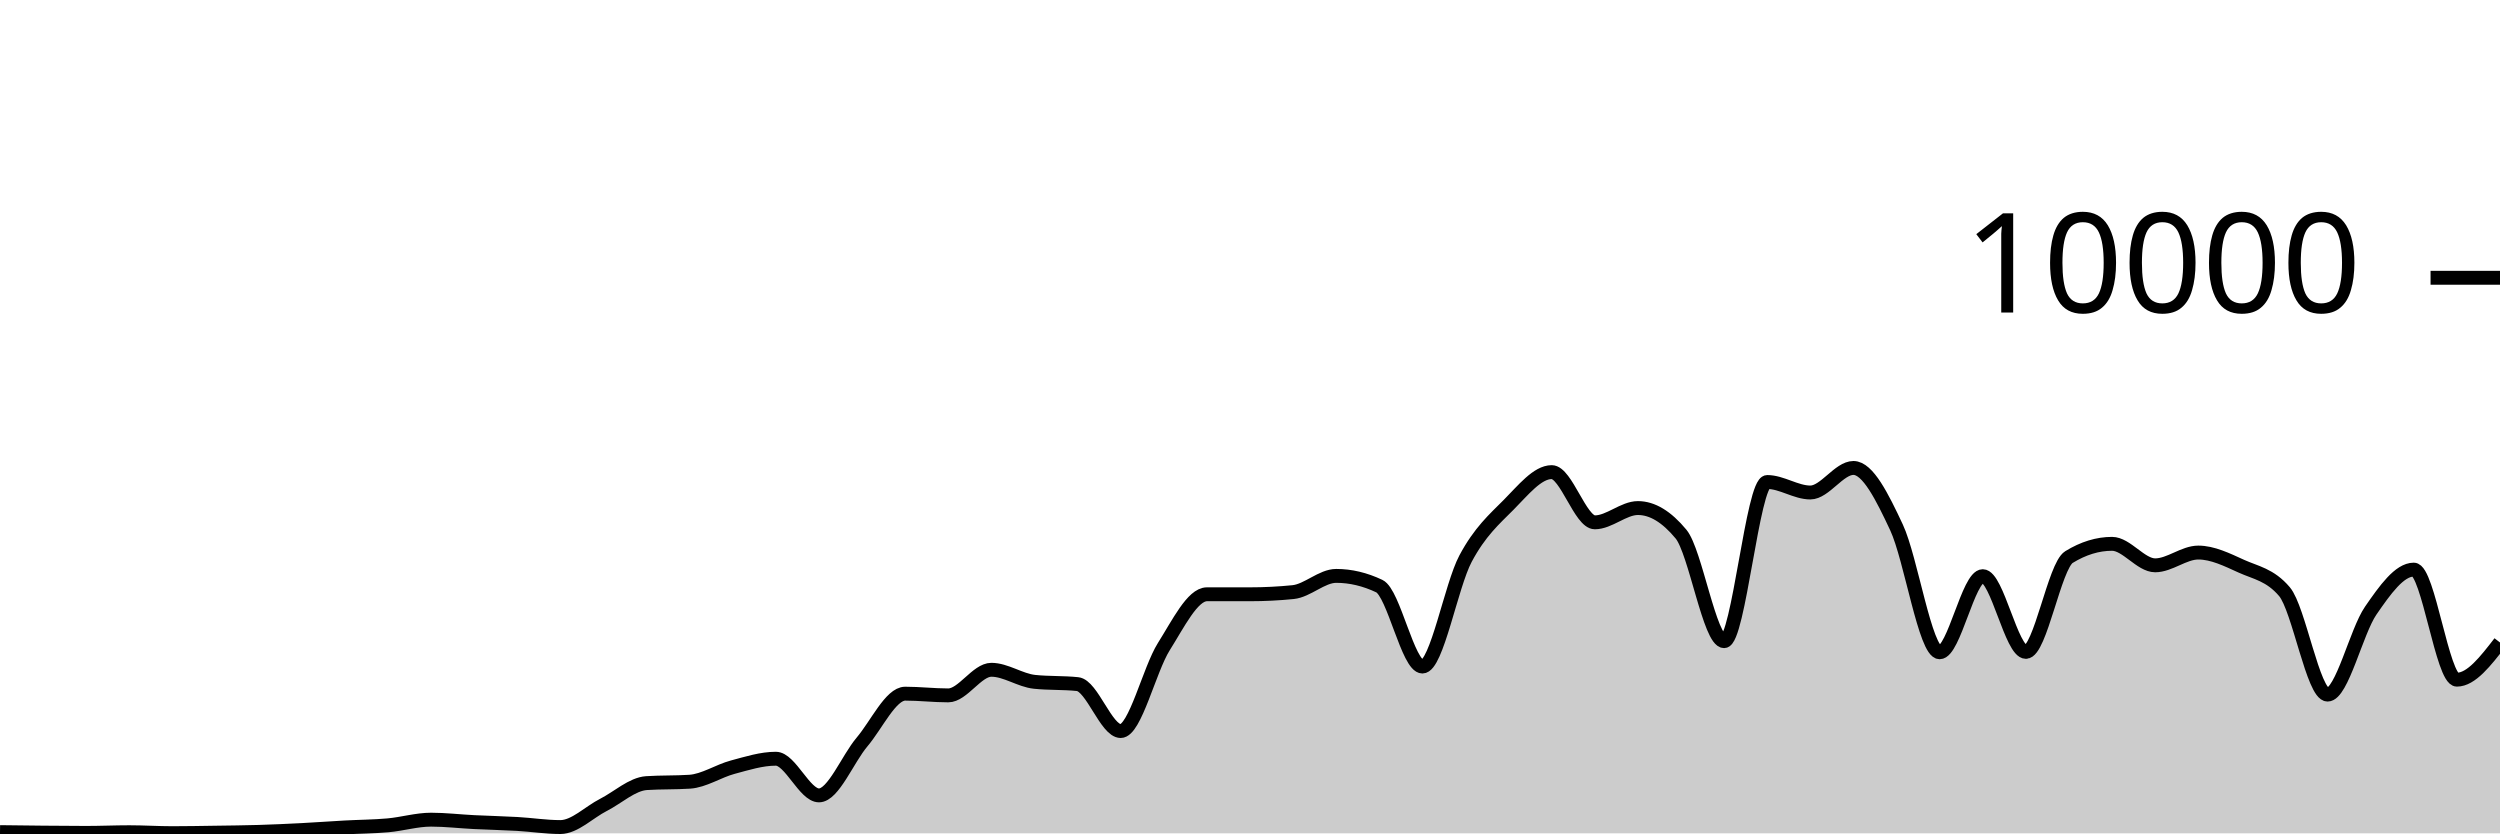
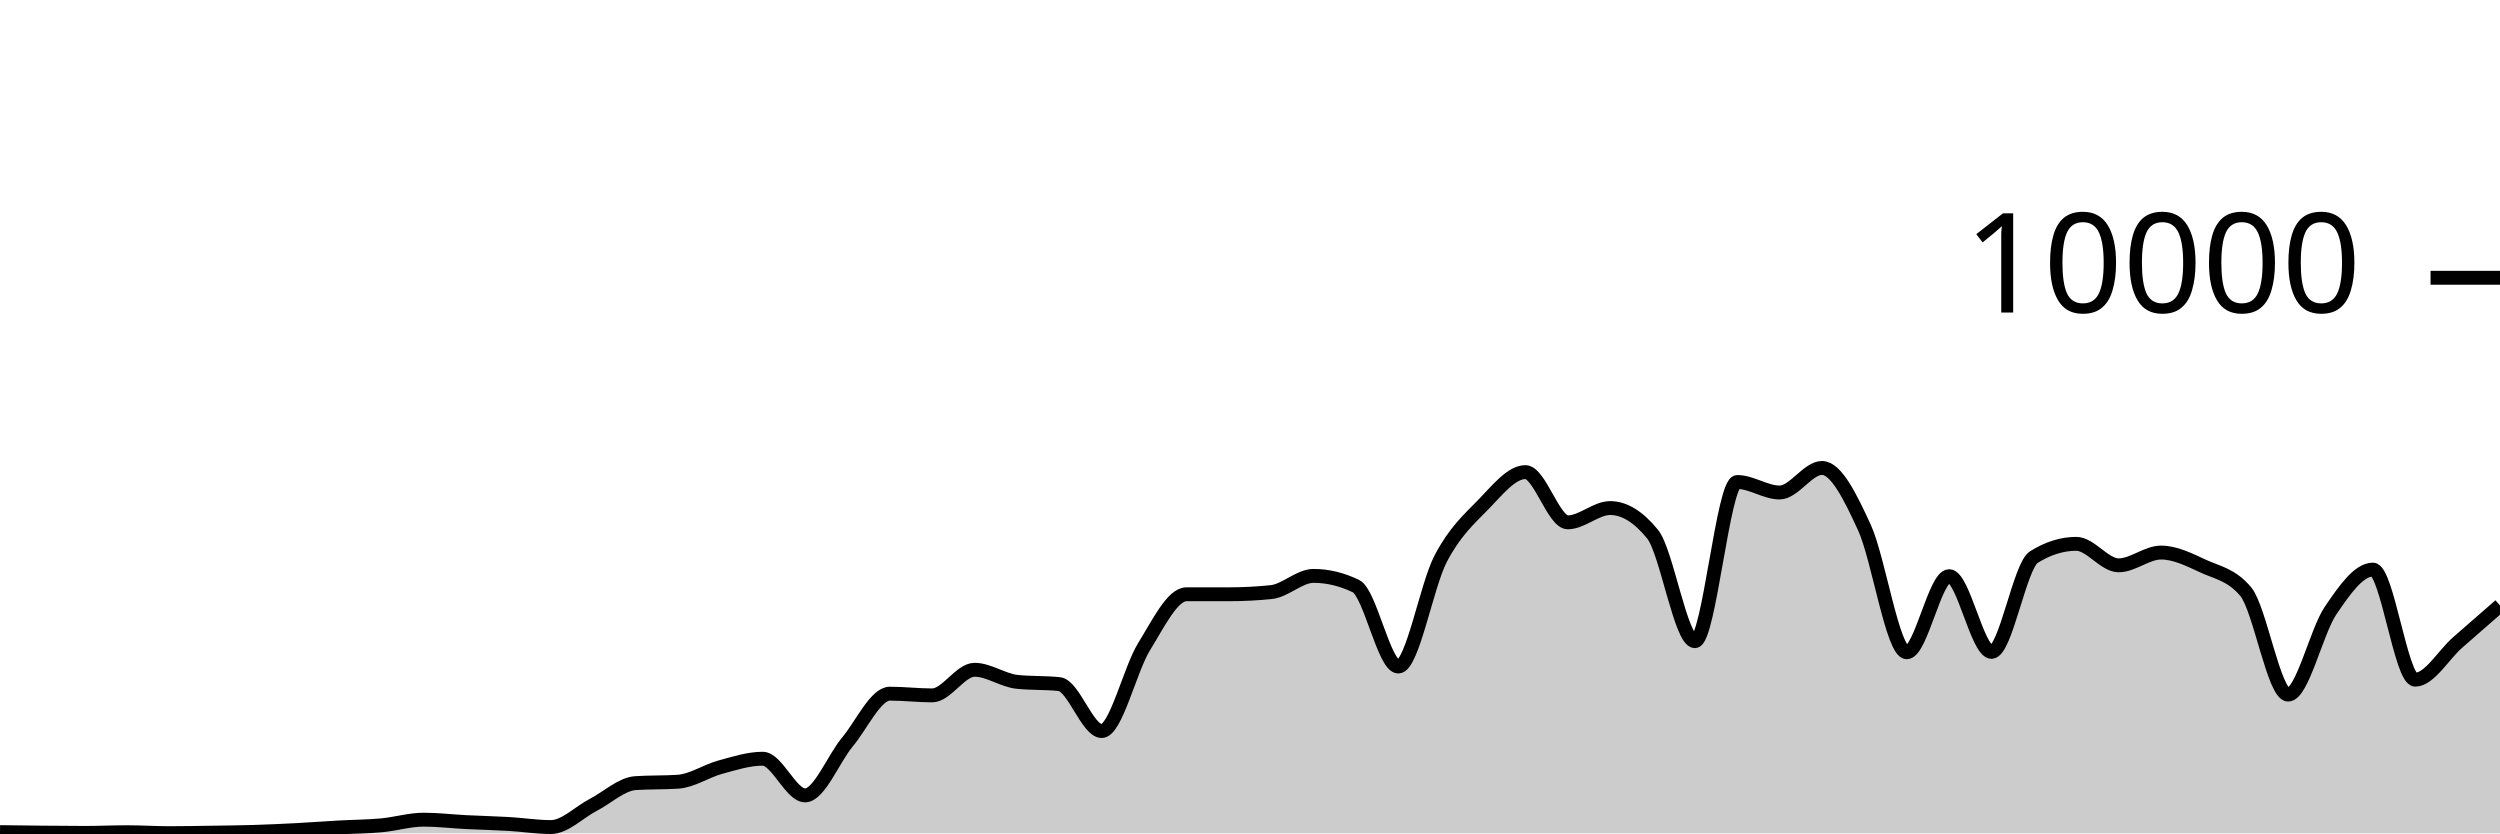
<svg xmlns="http://www.w3.org/2000/svg" viewBox="0 0 180 60">
  <g transform="translate(0,20)">
-     <path class="area" fill="rgba(0, 0, 0, 0.2)" d="M0,39.912C1.034,39.925,2.069,39.939,3.103,39.948C4.138,39.957,5.172,39.968,6.207,39.968C7.241,39.968,8.276,39.92,9.31,39.92C10.345,39.92,11.379,39.988,12.414,39.988C13.448,39.988,14.483,39.967,15.517,39.952C16.552,39.937,17.586,39.927,18.621,39.896C19.655,39.865,20.69,39.817,21.724,39.764C22.759,39.711,23.793,39.633,24.828,39.576C25.862,39.519,26.897,39.517,27.931,39.424C28.966,39.331,30,39.016,31.034,39.016C32.069,39.016,33.103,39.141,34.138,39.192C35.172,39.243,36.207,39.265,37.241,39.324C38.276,39.383,39.31,39.548,40.345,39.548C41.379,39.548,42.414,38.479,43.448,37.952C44.483,37.425,45.517,36.451,46.552,36.384C47.586,36.317,48.621,36.351,49.655,36.284C50.69,36.217,51.724,35.512,52.759,35.236C53.793,34.96,54.828,34.628,55.862,34.628C56.897,34.628,57.931,37.268,58.966,37.268C60,37.268,61.034,34.641,62.069,33.42C63.103,32.199,64.138,29.944,65.172,29.944C66.207,29.944,67.241,30.068,68.276,30.068C69.31,30.068,70.345,28.224,71.379,28.224C72.414,28.224,73.448,28.983,74.483,29.092C75.517,29.201,76.552,29.147,77.586,29.256C78.621,29.365,79.655,32.636,80.69,32.636C81.724,32.636,82.759,28.201,83.793,26.56C84.828,24.919,85.862,22.788,86.897,22.788C87.931,22.788,88.966,22.788,90,22.788C91.034,22.788,92.069,22.736,93.103,22.632C94.138,22.528,95.172,21.464,96.207,21.464C97.241,21.464,98.276,21.709,99.31,22.2C100.345,22.691,101.379,27.992,102.414,27.992C103.448,27.992,104.483,22.165,105.517,20.224C106.552,18.283,107.586,17.387,108.621,16.348C109.655,15.309,110.69,13.992,111.724,13.992C112.759,13.992,113.793,17.608,114.828,17.608C115.862,17.608,116.897,16.58,117.931,16.58C118.966,16.58,120,17.205,121.034,18.456C122.069,19.707,123.103,26.164,124.138,26.164C125.172,26.164,126.207,14.704,127.241,14.704C128.276,14.704,129.31,15.46,130.345,15.46C131.379,15.46,132.414,13.692,133.448,13.692C134.483,13.692,135.517,15.768,136.552,17.98C137.586,20.192,138.621,26.964,139.655,26.964C140.69,26.964,141.724,21.484,142.759,21.484C143.793,21.484,144.828,26.936,145.862,26.936C146.897,26.936,147.931,20.743,148.966,20.108C150,19.473,151.034,19.156,152.069,19.156C153.103,19.156,154.138,20.704,155.172,20.704C156.207,20.704,157.241,19.784,158.276,19.784C159.31,19.784,160.345,20.299,161.379,20.768C162.414,21.237,163.448,21.379,164.483,22.6C165.517,23.821,166.552,30.012,167.586,30.012C168.621,30.012,169.655,25.468,170.69,23.968C171.724,22.468,172.759,21.012,173.793,21.012C174.828,21.012,175.862,28.936,176.897,28.936C177.931,28.936,178.966,27.598,180,26.26L180,40C178.966,40,177.931,40,176.897,40C175.862,40,174.828,40,173.793,40C172.759,40,171.724,40,170.69,40C169.655,40,168.621,40,167.586,40C166.552,40,165.517,40,164.483,40C163.448,40,162.414,40,161.379,40C160.345,40,159.31,40,158.276,40C157.241,40,156.207,40,155.172,40C154.138,40,153.103,40,152.069,40C151.034,40,150,40,148.966,40C147.931,40,146.897,40,145.862,40C144.828,40,143.793,40,142.759,40C141.724,40,140.69,40,139.655,40C138.621,40,137.586,40,136.552,40C135.517,40,134.483,40,133.448,40C132.414,40,131.379,40,130.345,40C129.31,40,128.276,40,127.241,40C126.207,40,125.172,40,124.138,40C123.103,40,122.069,40,121.034,40C120,40,118.966,40,117.931,40C116.897,40,115.862,40,114.828,40C113.793,40,112.759,40,111.724,40C110.69,40,109.655,40,108.621,40C107.586,40,106.552,40,105.517,40C104.483,40,103.448,40,102.414,40C101.379,40,100.345,40,99.31,40C98.276,40,97.241,40,96.207,40C95.172,40,94.138,40,93.103,40C92.069,40,91.034,40,90,40C88.966,40,87.931,40,86.897,40C85.862,40,84.828,40,83.793,40C82.759,40,81.724,40,80.69,40C79.655,40,78.621,40,77.586,40C76.552,40,75.517,40,74.483,40C73.448,40,72.414,40,71.379,40C70.345,40,69.31,40,68.276,40C67.241,40,66.207,40,65.172,40C64.138,40,63.103,40,62.069,40C61.034,40,60,40,58.966,40C57.931,40,56.897,40,55.862,40C54.828,40,53.793,40,52.759,40C51.724,40,50.69,40,49.655,40C48.621,40,47.586,40,46.552,40C45.517,40,44.483,40,43.448,40C42.414,40,41.379,40,40.345,40C39.31,40,38.276,40,37.241,40C36.207,40,35.172,40,34.138,40C33.103,40,32.069,40,31.034,40C30,40,28.966,40,27.931,40C26.897,40,25.862,40,24.828,40C23.793,40,22.759,40,21.724,40C20.69,40,19.655,40,18.621,40C17.586,40,16.552,40,15.517,40C14.483,40,13.448,40,12.414,40C11.379,40,10.345,40,9.31,40C8.276,40,7.241,40,6.207,40C5.172,40,4.138,40,3.103,40C2.069,40,1.034,40,0,40Z" />
-     <path class="line" stroke="black" fill="none" d="M0,39.912C1.034,39.925,2.069,39.939,3.103,39.948C4.138,39.957,5.172,39.968,6.207,39.968C7.241,39.968,8.276,39.92,9.31,39.92C10.345,39.92,11.379,39.988,12.414,39.988C13.448,39.988,14.483,39.967,15.517,39.952C16.552,39.937,17.586,39.927,18.621,39.896C19.655,39.865,20.69,39.817,21.724,39.764C22.759,39.711,23.793,39.633,24.828,39.576C25.862,39.519,26.897,39.517,27.931,39.424C28.966,39.331,30,39.016,31.034,39.016C32.069,39.016,33.103,39.141,34.138,39.192C35.172,39.243,36.207,39.265,37.241,39.324C38.276,39.383,39.31,39.548,40.345,39.548C41.379,39.548,42.414,38.479,43.448,37.952C44.483,37.425,45.517,36.451,46.552,36.384C47.586,36.317,48.621,36.351,49.655,36.284C50.69,36.217,51.724,35.512,52.759,35.236C53.793,34.96,54.828,34.628,55.862,34.628C56.897,34.628,57.931,37.268,58.966,37.268C60,37.268,61.034,34.641,62.069,33.42C63.103,32.199,64.138,29.944,65.172,29.944C66.207,29.944,67.241,30.068,68.276,30.068C69.31,30.068,70.345,28.224,71.379,28.224C72.414,28.224,73.448,28.983,74.483,29.092C75.517,29.201,76.552,29.147,77.586,29.256C78.621,29.365,79.655,32.636,80.69,32.636C81.724,32.636,82.759,28.201,83.793,26.56C84.828,24.919,85.862,22.788,86.897,22.788C87.931,22.788,88.966,22.788,90,22.788C91.034,22.788,92.069,22.736,93.103,22.632C94.138,22.528,95.172,21.464,96.207,21.464C97.241,21.464,98.276,21.709,99.31,22.2C100.345,22.691,101.379,27.992,102.414,27.992C103.448,27.992,104.483,22.165,105.517,20.224C106.552,18.283,107.586,17.387,108.621,16.348C109.655,15.309,110.69,13.992,111.724,13.992C112.759,13.992,113.793,17.608,114.828,17.608C115.862,17.608,116.897,16.58,117.931,16.58C118.966,16.58,120,17.205,121.034,18.456C122.069,19.707,123.103,26.164,124.138,26.164C125.172,26.164,126.207,14.704,127.241,14.704C128.276,14.704,129.31,15.46,130.345,15.46C131.379,15.46,132.414,13.692,133.448,13.692C134.483,13.692,135.517,15.768,136.552,17.98C137.586,20.192,138.621,26.964,139.655,26.964C140.69,26.964,141.724,21.484,142.759,21.484C143.793,21.484,144.828,26.936,145.862,26.936C146.897,26.936,147.931,20.743,148.966,20.108C150,19.473,151.034,19.156,152.069,19.156C153.103,19.156,154.138,20.704,155.172,20.704C156.207,20.704,157.241,19.784,158.276,19.784C159.31,19.784,160.345,20.299,161.379,20.768C162.414,21.237,163.448,21.379,164.483,22.6C165.517,23.821,166.552,30.012,167.586,30.012C168.621,30.012,169.655,25.468,170.69,23.968C171.724,22.468,172.759,21.012,173.793,21.012C174.828,21.012,175.862,28.936,176.897,28.936C177.931,28.936,178.966,27.598,180,26.26" />
+     <path class="area" fill="rgba(0, 0, 0, 0.2)" d="M0,39.912C1.017,39.925,2.034,39.939,3.051,39.948C4.068,39.957,5.085,39.968,6.102,39.968C7.119,39.968,8.136,39.92,9.153,39.92C10.169,39.92,11.186,39.988,12.203,39.988C13.22,39.988,14.237,39.967,15.254,39.952C16.271,39.937,17.288,39.927,18.305,39.896C19.322,39.865,20.339,39.817,21.356,39.764C22.373,39.711,23.39,39.633,24.407,39.576C25.424,39.519,26.441,39.517,27.458,39.424C28.475,39.331,29.492,39.016,30.508,39.016C31.525,39.016,32.542,39.141,33.559,39.192C34.576,39.243,35.593,39.265,36.61,39.324C37.627,39.383,38.644,39.548,39.661,39.548C40.678,39.548,41.695,38.479,42.712,37.952C43.729,37.425,44.746,36.451,45.763,36.384C46.78,36.317,47.797,36.351,48.814,36.284C49.831,36.217,50.847,35.512,51.864,35.236C52.881,34.96,53.898,34.628,54.915,34.628C55.932,34.628,56.949,37.268,57.966,37.268C58.983,37.268,60,34.641,61.017,33.42C62.034,32.199,63.051,29.944,64.068,29.944C65.085,29.944,66.102,30.068,67.119,30.068C68.136,30.068,69.153,28.224,70.169,28.224C71.186,28.224,72.203,28.983,73.22,29.092C74.237,29.201,75.254,29.147,76.271,29.256C77.288,29.365,78.305,32.636,79.322,32.636C80.339,32.636,81.356,28.201,82.373,26.56C83.39,24.919,84.407,22.788,85.424,22.788C86.441,22.788,87.458,22.788,88.475,22.788C89.492,22.788,90.508,22.736,91.525,22.632C92.542,22.528,93.559,21.464,94.576,21.464C95.593,21.464,96.61,21.709,97.627,22.2C98.644,22.691,99.661,27.992,100.678,27.992C101.695,27.992,102.712,22.165,103.729,20.224C104.746,18.283,105.763,17.387,106.78,16.348C107.797,15.309,108.814,13.992,109.831,13.992C110.847,13.992,111.864,17.608,112.881,17.608C113.898,17.608,114.915,16.58,115.932,16.58C116.949,16.58,117.966,17.205,118.983,18.456C120,19.707,121.017,26.164,122.034,26.164C123.051,26.164,124.068,14.704,125.085,14.704C126.102,14.704,127.119,15.46,128.136,15.46C129.153,15.46,130.169,13.692,131.186,13.692C132.203,13.692,133.22,15.768,134.237,17.98C135.254,20.192,136.271,26.964,137.288,26.964C138.305,26.964,139.322,21.484,140.339,21.484C141.356,21.484,142.373,26.936,143.39,26.936C144.407,26.936,145.424,20.743,146.441,20.108C147.458,19.473,148.475,19.156,149.492,19.156C150.508,19.156,151.525,20.704,152.542,20.704C153.559,20.704,154.576,19.784,155.593,19.784C156.61,19.784,157.627,20.299,158.644,20.768C159.661,21.237,160.678,21.379,161.695,22.6C162.712,23.821,163.729,30.012,164.746,30.012C165.763,30.012,166.78,25.468,167.797,23.968C168.814,22.468,169.831,21.012,170.847,21.012C171.864,21.012,172.881,28.936,173.898,28.936C174.915,28.936,175.932,27.15,176.949,26.26C177.966,25.37,178.983,24.483,180,23.596L180,40C178.983,40,177.966,40,176.949,40C175.932,40,174.915,40,173.898,40C172.881,40,171.864,40,170.847,40C169.831,40,168.814,40,167.797,40C166.78,40,165.763,40,164.746,40C163.729,40,162.712,40,161.695,40C160.678,40,159.661,40,158.644,40C157.627,40,156.61,40,155.593,40C154.576,40,153.559,40,152.542,40C151.525,40,150.508,40,149.492,40C148.475,40,147.458,40,146.441,40C145.424,40,144.407,40,143.39,40C142.373,40,141.356,40,140.339,40C139.322,40,138.305,40,137.288,40C136.271,40,135.254,40,134.237,40C133.22,40,132.203,40,131.186,40C130.169,40,129.153,40,128.136,40C127.119,40,126.102,40,125.085,40C124.068,40,123.051,40,122.034,40C121.017,40,120,40,118.983,40C117.966,40,116.949,40,115.932,40C114.915,40,113.898,40,112.881,40C111.864,40,110.847,40,109.831,40C108.814,40,107.797,40,106.78,40C105.763,40,104.746,40,103.729,40C102.712,40,101.695,40,100.678,40C99.661,40,98.644,40,97.627,40C96.61,40,95.593,40,94.576,40C93.559,40,92.542,40,91.525,40C90.508,40,89.492,40,88.475,40C87.458,40,86.441,40,85.424,40C84.407,40,83.39,40,82.373,40C81.356,40,80.339,40,79.322,40C78.305,40,77.288,40,76.271,40C75.254,40,74.237,40,73.22,40C72.203,40,71.186,40,70.169,40C69.153,40,68.136,40,67.119,40C66.102,40,65.085,40,64.068,40C63.051,40,62.034,40,61.017,40C60,40,58.983,40,57.966,40C56.949,40,55.932,40,54.915,40C53.898,40,52.881,40,51.864,40C50.847,40,49.831,40,48.814,40C47.797,40,46.78,40,45.763,40C44.746,40,43.729,40,42.712,40C41.695,40,40.678,40,39.661,40C38.644,40,37.627,40,36.61,40C35.593,40,34.576,40,33.559,40C32.542,40,31.525,40,30.508,40C29.492,40,28.475,40,27.458,40C26.441,40,25.424,40,24.407,40C23.39,40,22.373,40,21.356,40C20.339,40,19.322,40,18.305,40C17.288,40,16.271,40,15.254,40C14.237,40,13.22,40,12.203,40C11.186,40,10.169,40,9.153,40C8.136,40,7.119,40,6.102,40C5.085,40,4.068,40,3.051,40C2.034,40,1.017,40,0,40Z" />
+     <path class="line" stroke="black" fill="none" d="M0,39.912C1.017,39.925,2.034,39.939,3.051,39.948C4.068,39.957,5.085,39.968,6.102,39.968C7.119,39.968,8.136,39.92,9.153,39.92C10.169,39.92,11.186,39.988,12.203,39.988C13.22,39.988,14.237,39.967,15.254,39.952C16.271,39.937,17.288,39.927,18.305,39.896C19.322,39.865,20.339,39.817,21.356,39.764C22.373,39.711,23.39,39.633,24.407,39.576C25.424,39.519,26.441,39.517,27.458,39.424C28.475,39.331,29.492,39.016,30.508,39.016C31.525,39.016,32.542,39.141,33.559,39.192C34.576,39.243,35.593,39.265,36.61,39.324C37.627,39.383,38.644,39.548,39.661,39.548C40.678,39.548,41.695,38.479,42.712,37.952C43.729,37.425,44.746,36.451,45.763,36.384C46.78,36.317,47.797,36.351,48.814,36.284C49.831,36.217,50.847,35.512,51.864,35.236C52.881,34.96,53.898,34.628,54.915,34.628C55.932,34.628,56.949,37.268,57.966,37.268C58.983,37.268,60,34.641,61.017,33.42C62.034,32.199,63.051,29.944,64.068,29.944C65.085,29.944,66.102,30.068,67.119,30.068C68.136,30.068,69.153,28.224,70.169,28.224C71.186,28.224,72.203,28.983,73.22,29.092C74.237,29.201,75.254,29.147,76.271,29.256C77.288,29.365,78.305,32.636,79.322,32.636C80.339,32.636,81.356,28.201,82.373,26.56C83.39,24.919,84.407,22.788,85.424,22.788C86.441,22.788,87.458,22.788,88.475,22.788C89.492,22.788,90.508,22.736,91.525,22.632C92.542,22.528,93.559,21.464,94.576,21.464C95.593,21.464,96.61,21.709,97.627,22.2C98.644,22.691,99.661,27.992,100.678,27.992C101.695,27.992,102.712,22.165,103.729,20.224C104.746,18.283,105.763,17.387,106.78,16.348C107.797,15.309,108.814,13.992,109.831,13.992C110.847,13.992,111.864,17.608,112.881,17.608C113.898,17.608,114.915,16.58,115.932,16.58C116.949,16.58,117.966,17.205,118.983,18.456C120,19.707,121.017,26.164,122.034,26.164C123.051,26.164,124.068,14.704,125.085,14.704C126.102,14.704,127.119,15.46,128.136,15.46C129.153,15.46,130.169,13.692,131.186,13.692C132.203,13.692,133.22,15.768,134.237,17.98C135.254,20.192,136.271,26.964,137.288,26.964C138.305,26.964,139.322,21.484,140.339,21.484C141.356,21.484,142.373,26.936,143.39,26.936C144.407,26.936,145.424,20.743,146.441,20.108C147.458,19.473,148.475,19.156,149.492,19.156C150.508,19.156,151.525,20.704,152.542,20.704C153.559,20.704,154.576,19.784,155.593,19.784C156.61,19.784,157.627,20.299,158.644,20.768C159.661,21.237,160.678,21.379,161.695,22.6C162.712,23.821,163.729,30.012,164.746,30.012C165.763,30.012,166.78,25.468,167.797,23.968C168.814,22.468,169.831,21.012,170.847,21.012C171.864,21.012,172.881,28.936,173.898,28.936C174.915,28.936,175.932,27.15,176.949,26.26C177.966,25.37,178.983,24.483,180,23.596" />
    <path class="axis-ceiling" stroke-width="1" stroke="black" fill="none" d="M175,0L180,0" />
    <text class="axis-ceiling-label" font-family="sans-serif" text-anchor="end" font-size="10px" x="170" y="2.5">10000</text>
  </g>
</svg>
